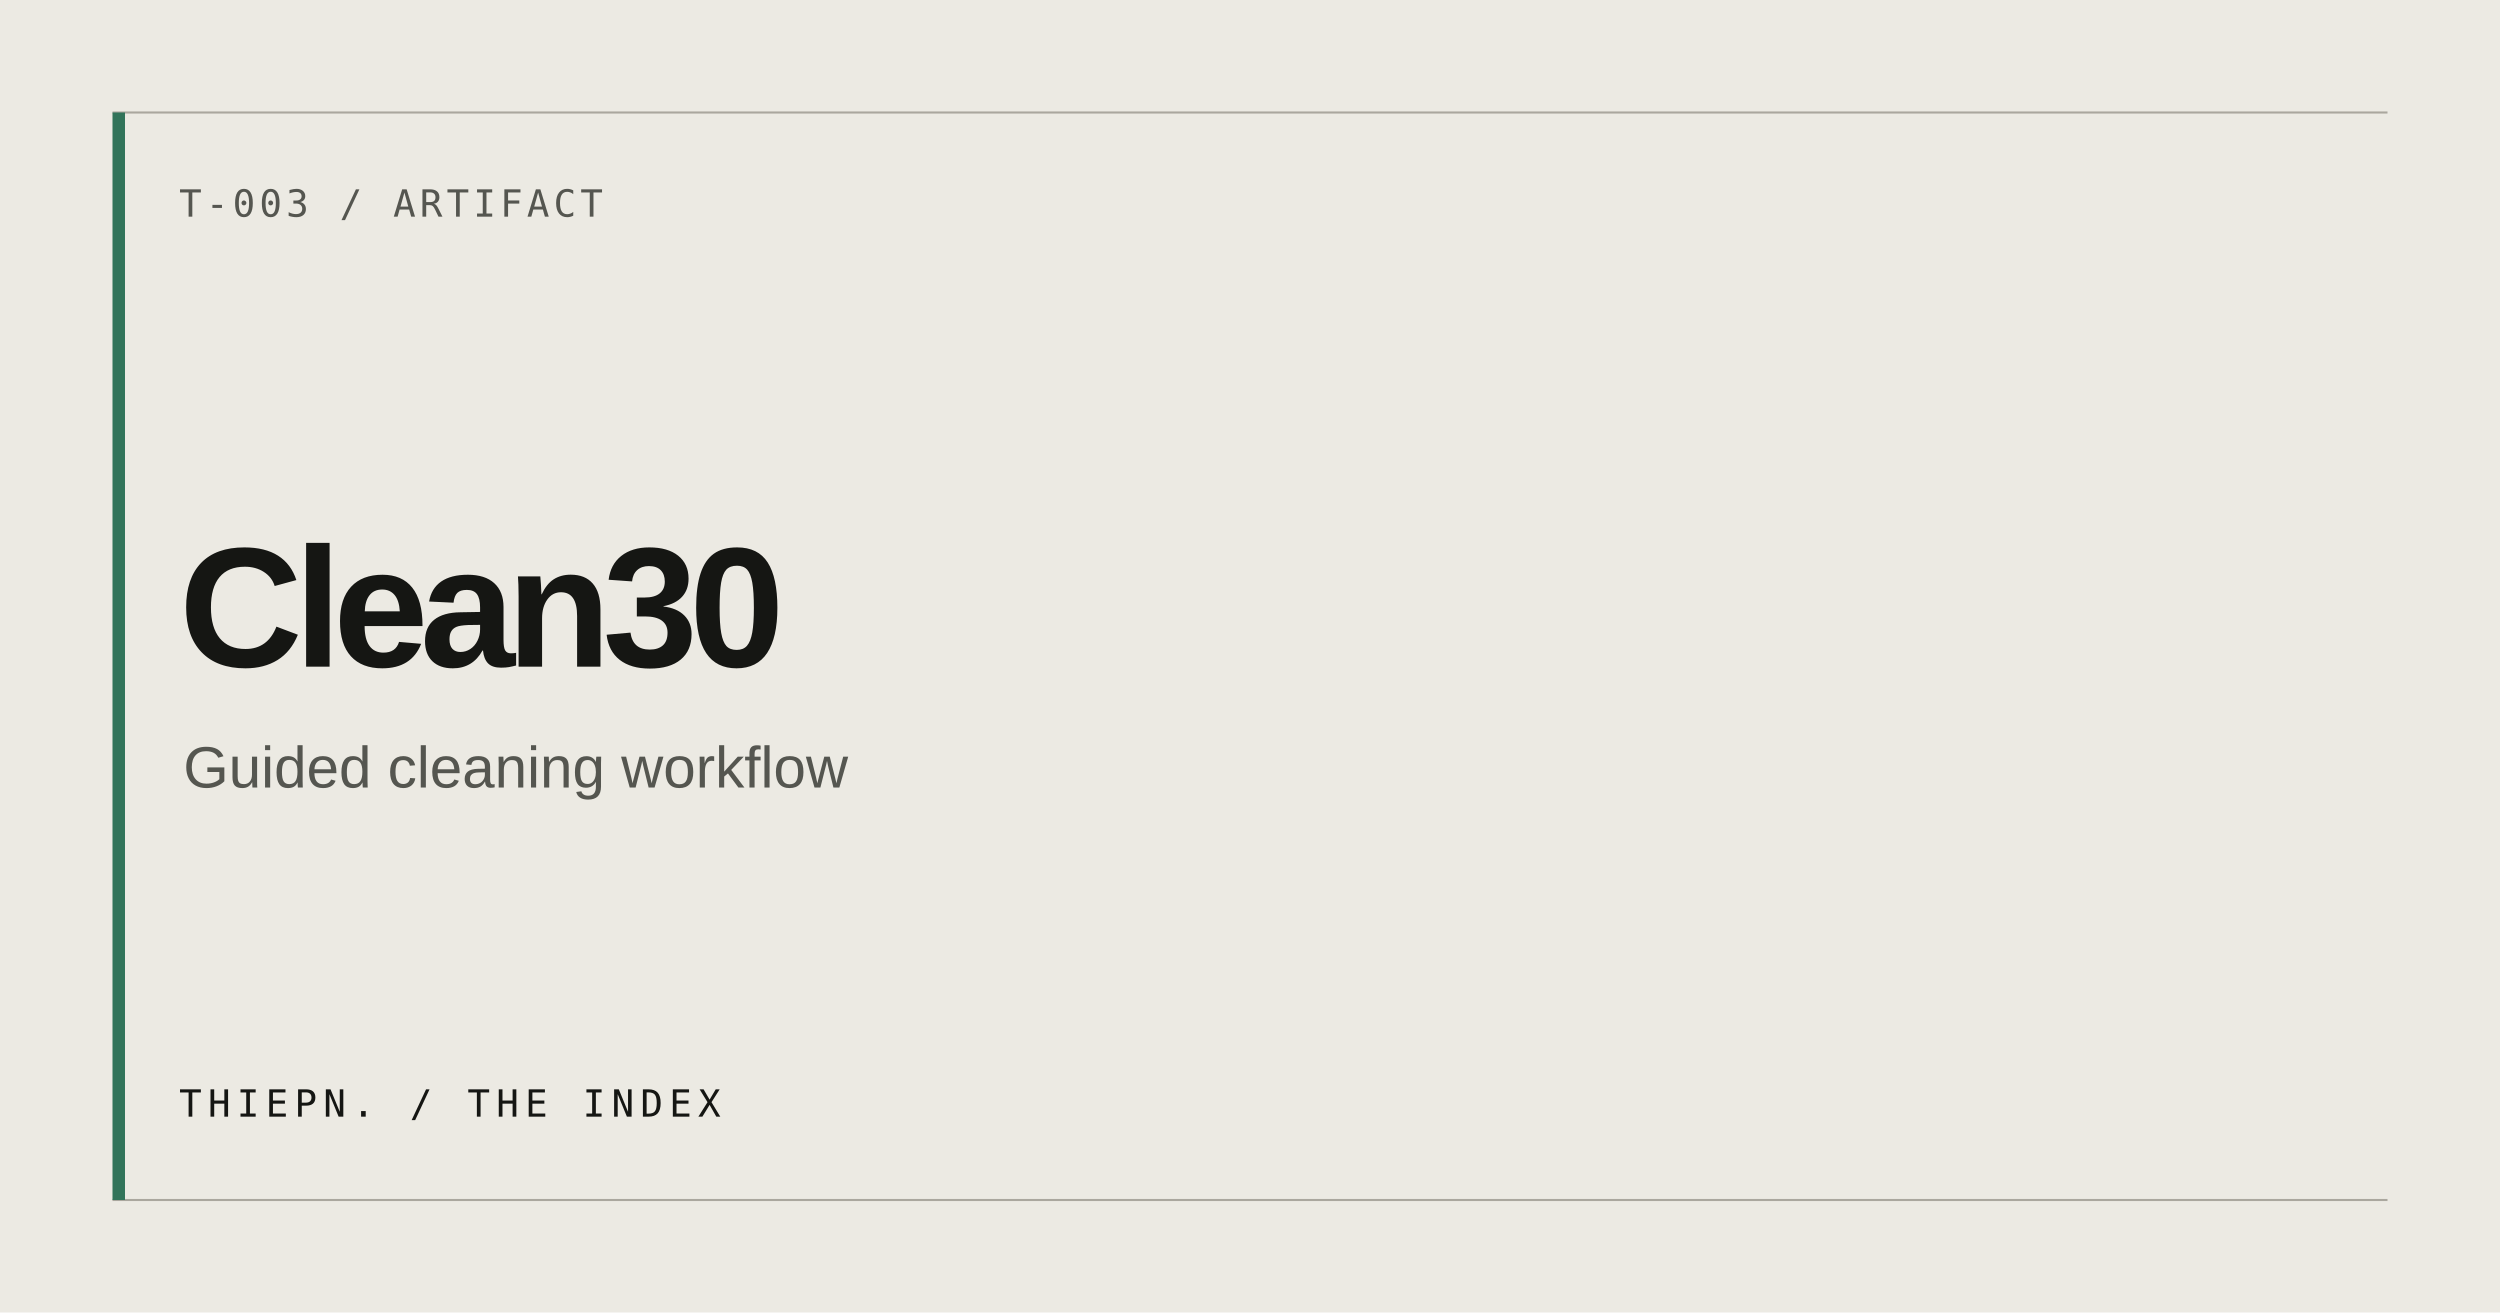
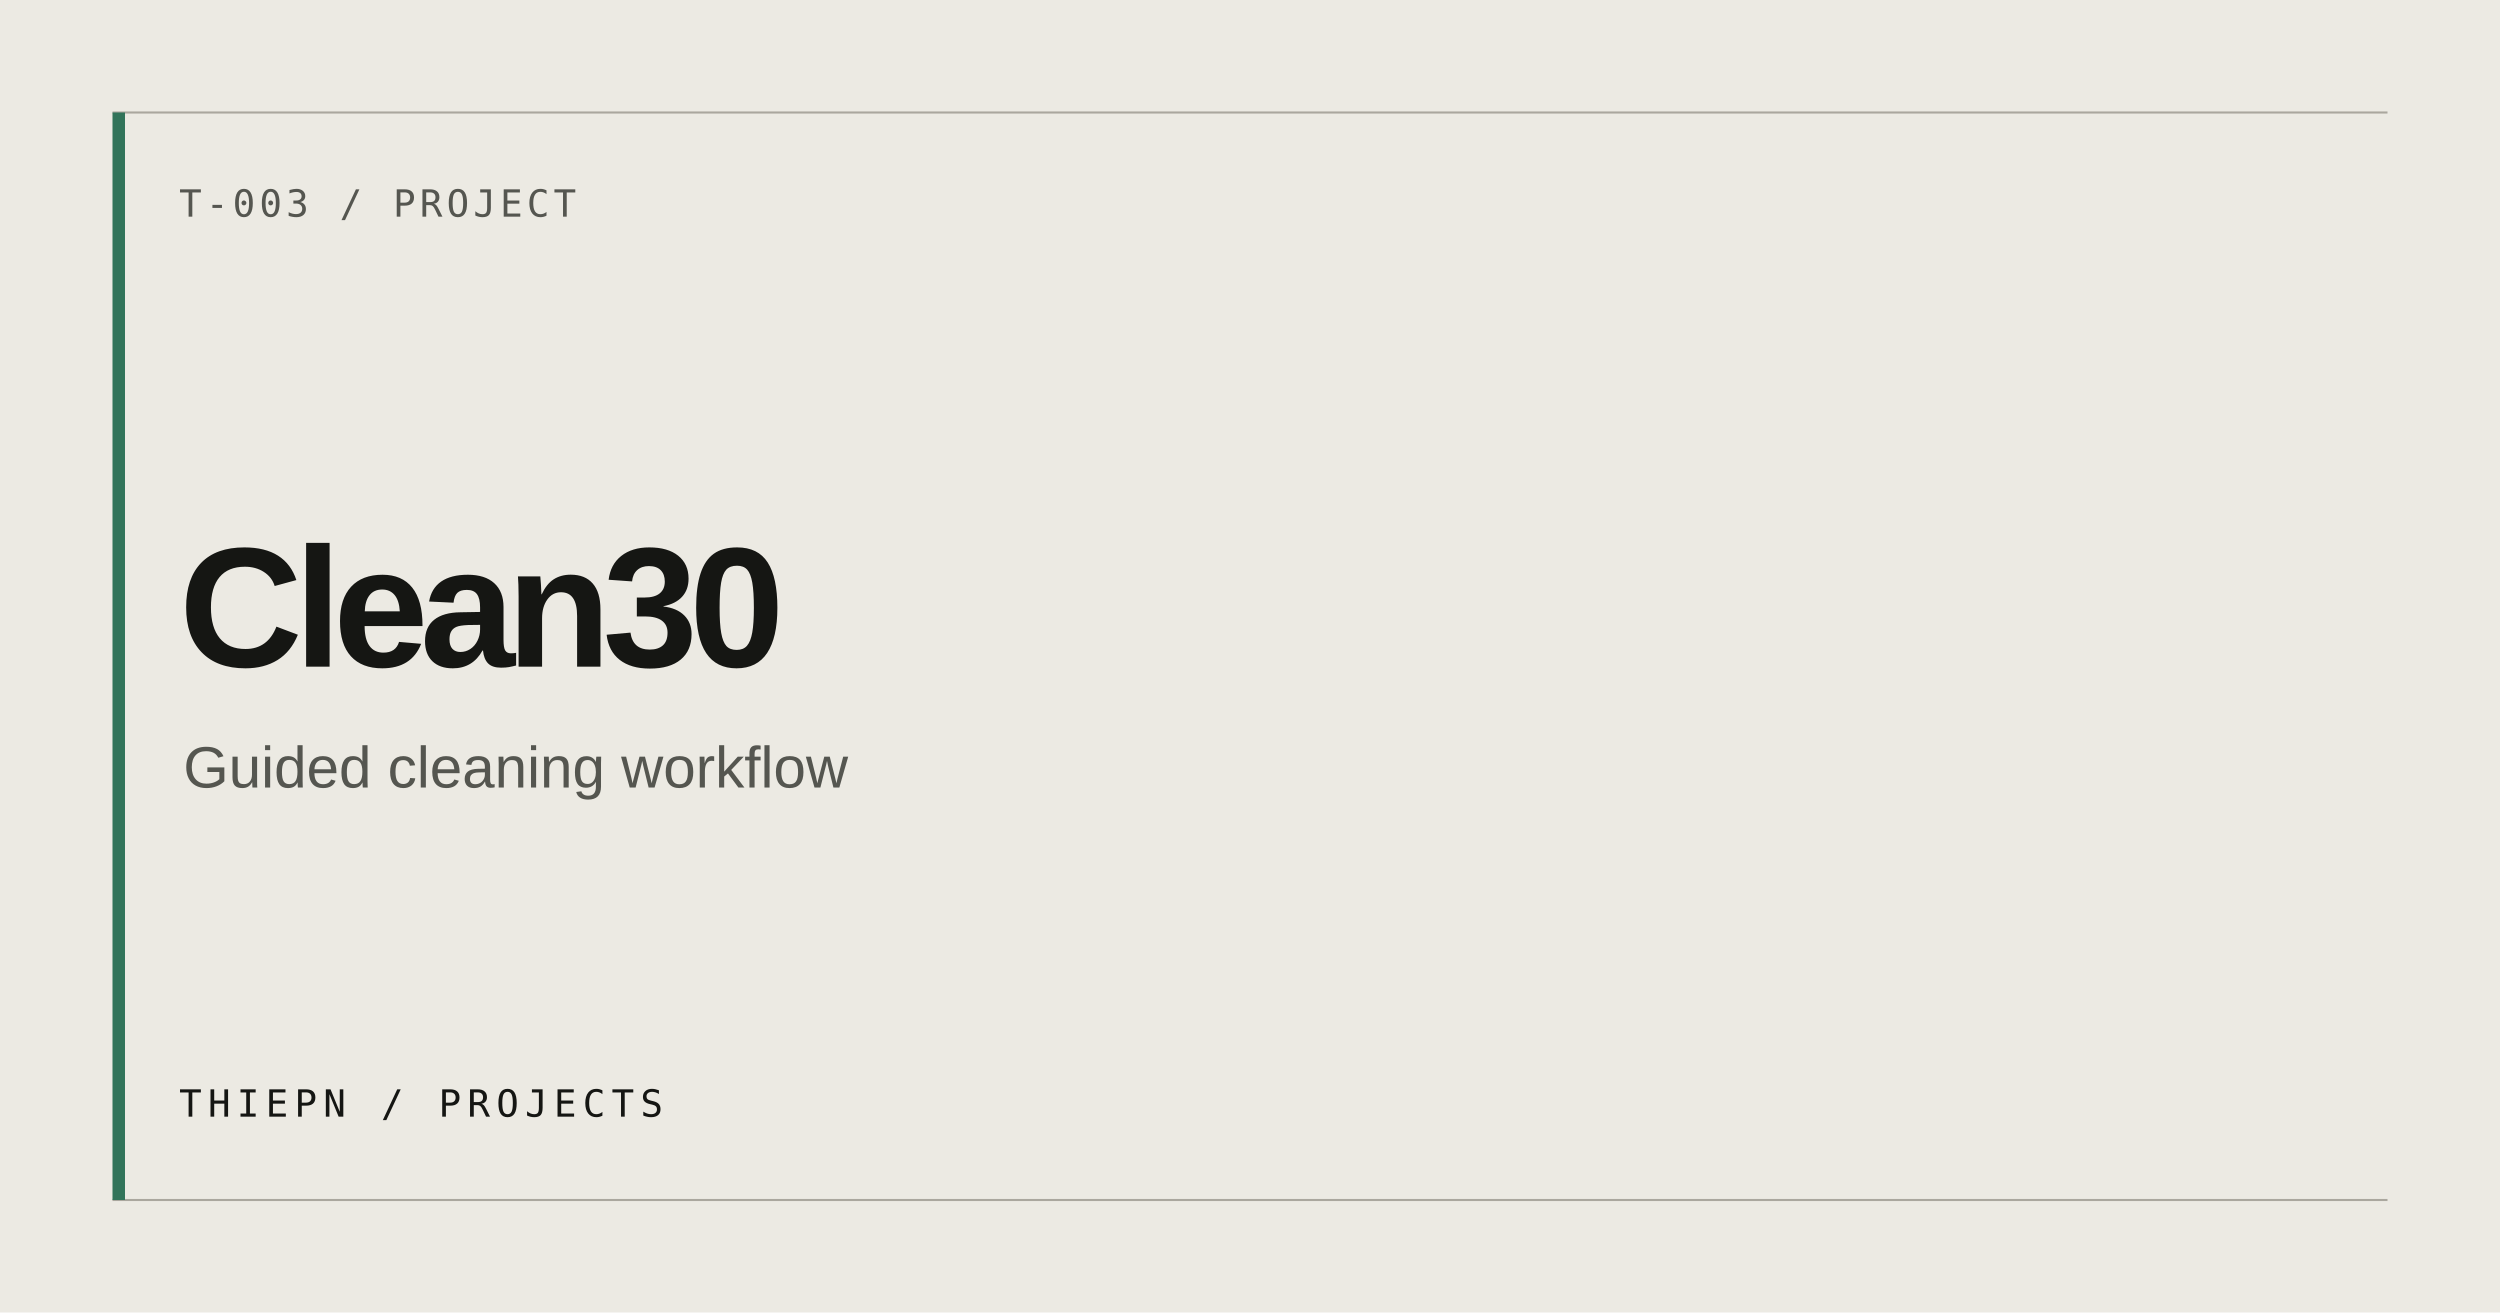
<svg xmlns="http://www.w3.org/2000/svg" width="1200" height="630" viewBox="0 0 1200 630" role="img" aria-label="Clean30">
  <rect width="1200" height="630" fill="#ECEAE3" />
  <path d="M54 54H1146M54 576H1146" stroke="#AAA79E" stroke-width="1" />
  <rect x="54" y="54" width="6" height="522" fill="#32745A" />
-   <text x="86" y="104" fill="#555650" font-family="ui-monospace, monospace" font-size="18" letter-spacing="2">T-003 / ARTIFACT</text>
+   <text x="86" y="104" fill="#555650" font-family="ui-monospace, monospace" font-size="18" letter-spacing="2">T-003 / PROJECT</text>
  <text x="86" y="320" fill="#151613" font-family="Arial, Helvetica, sans-serif" font-size="82" font-weight="600" letter-spacing="-4">Clean30</text>
  <text x="88" y="378" fill="#555650" font-family="Arial, Helvetica, sans-serif" font-size="28">Guided cleaning workflow</text>
-   <text x="86" y="536" fill="#151613" font-family="ui-monospace, monospace" font-size="18" letter-spacing="3">THIEPN. / THE INDEX</text>
+   <text x="86" y="536" fill="#151613" font-family="ui-monospace, monospace" font-size="18" letter-spacing="3">THIEPN / PROJECTS</text>
</svg>
